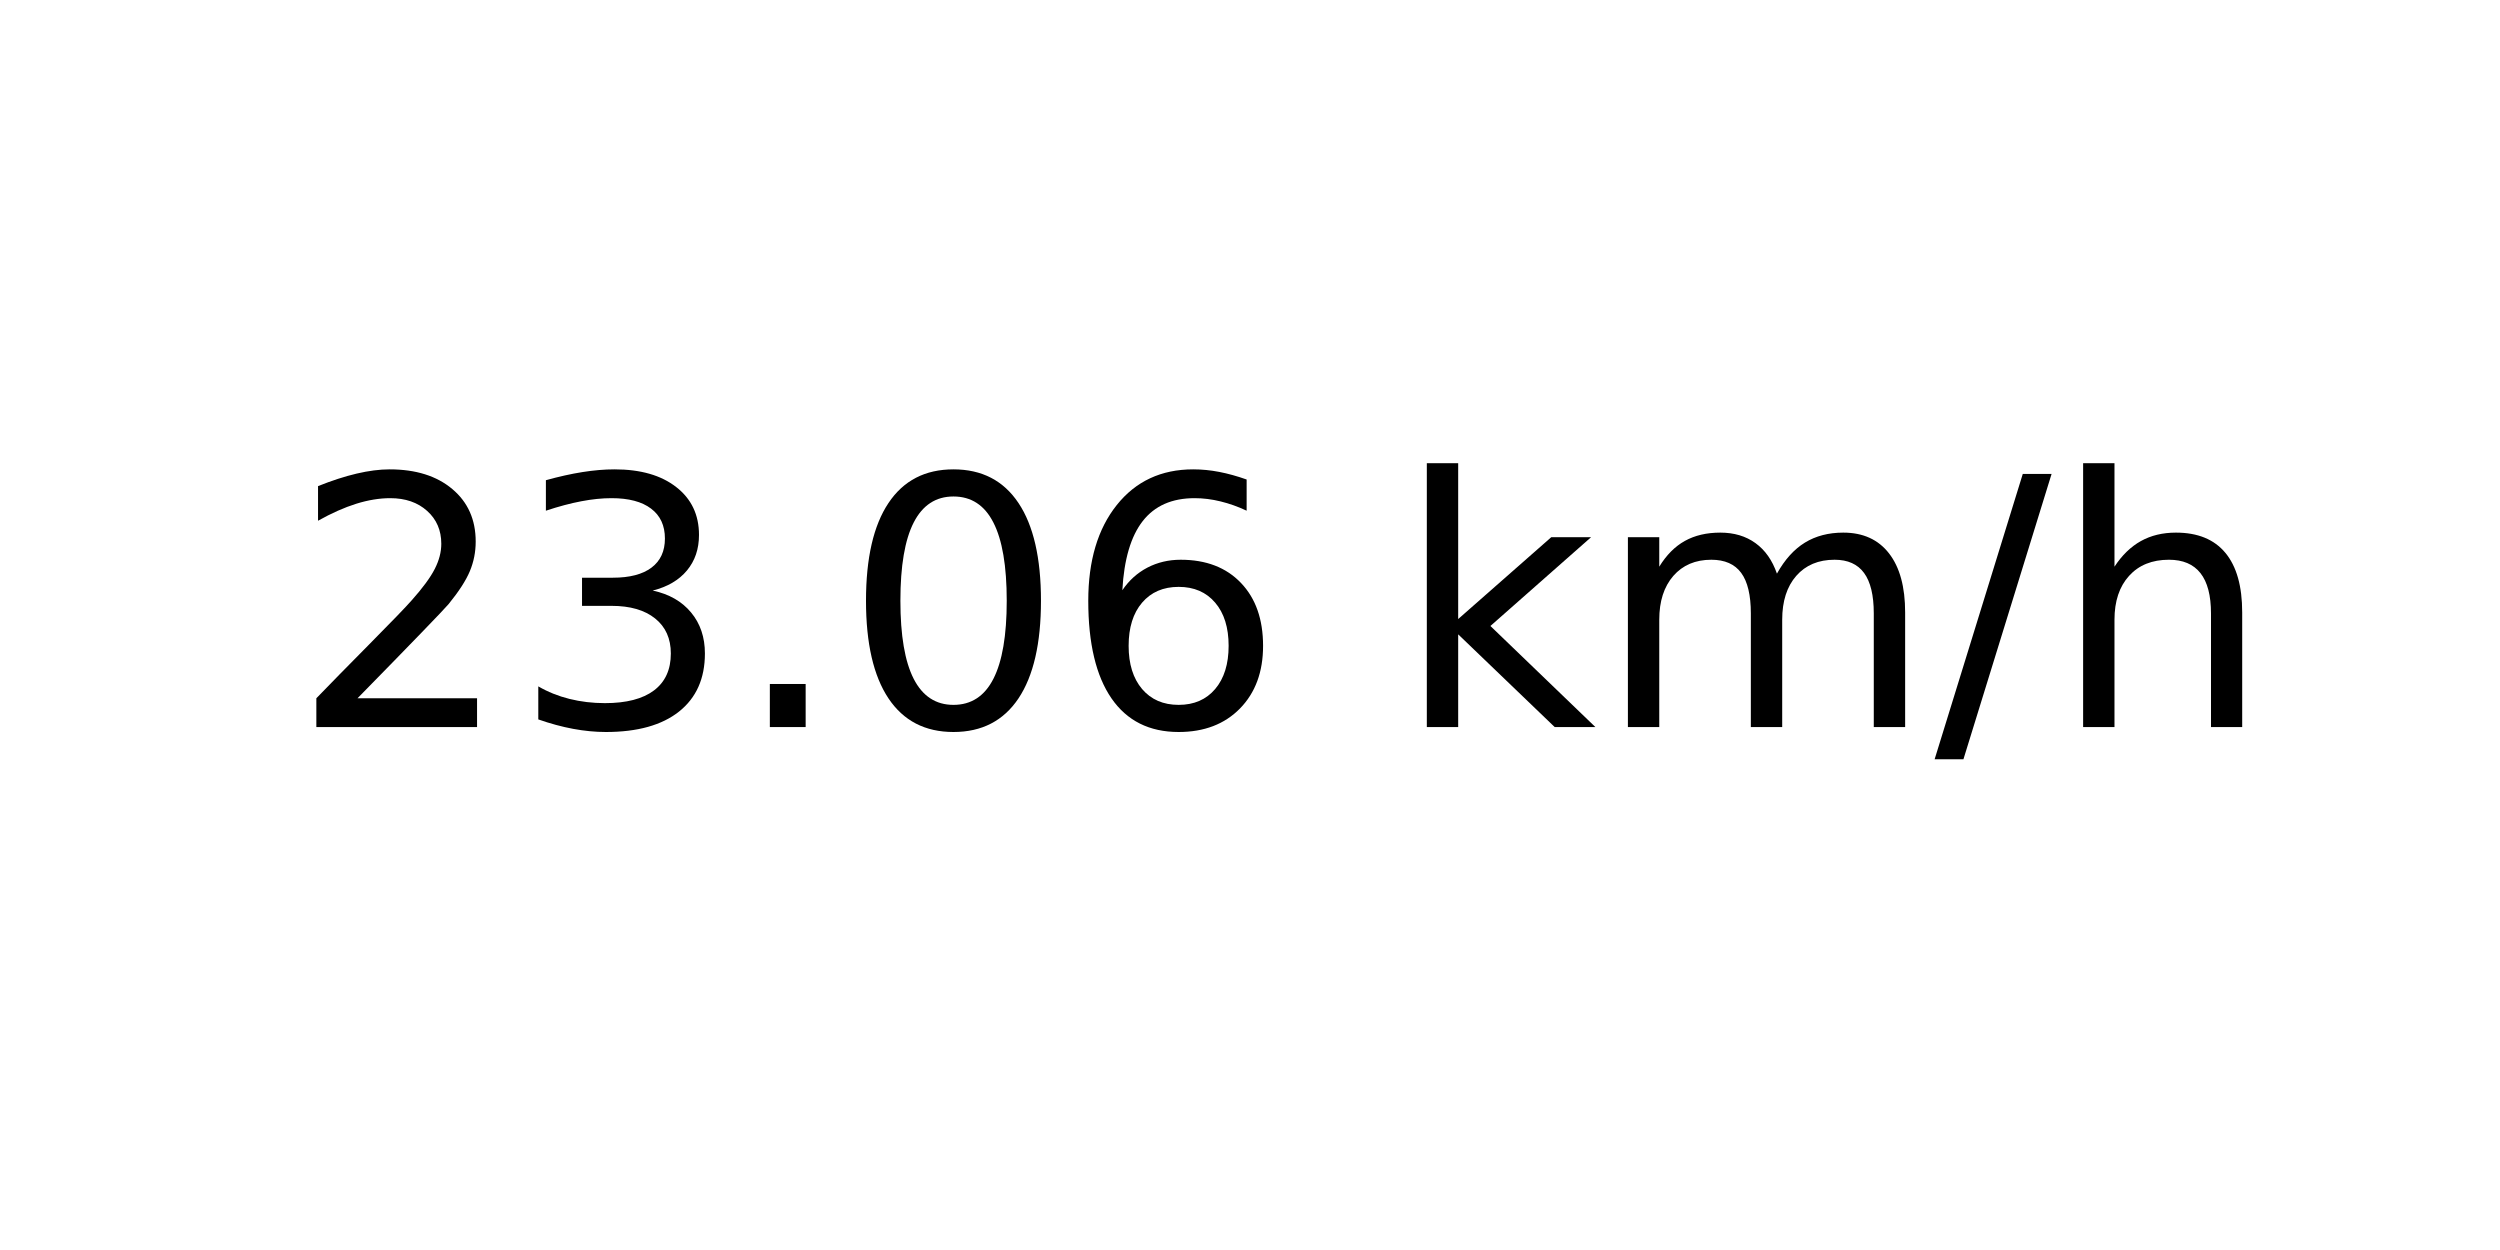
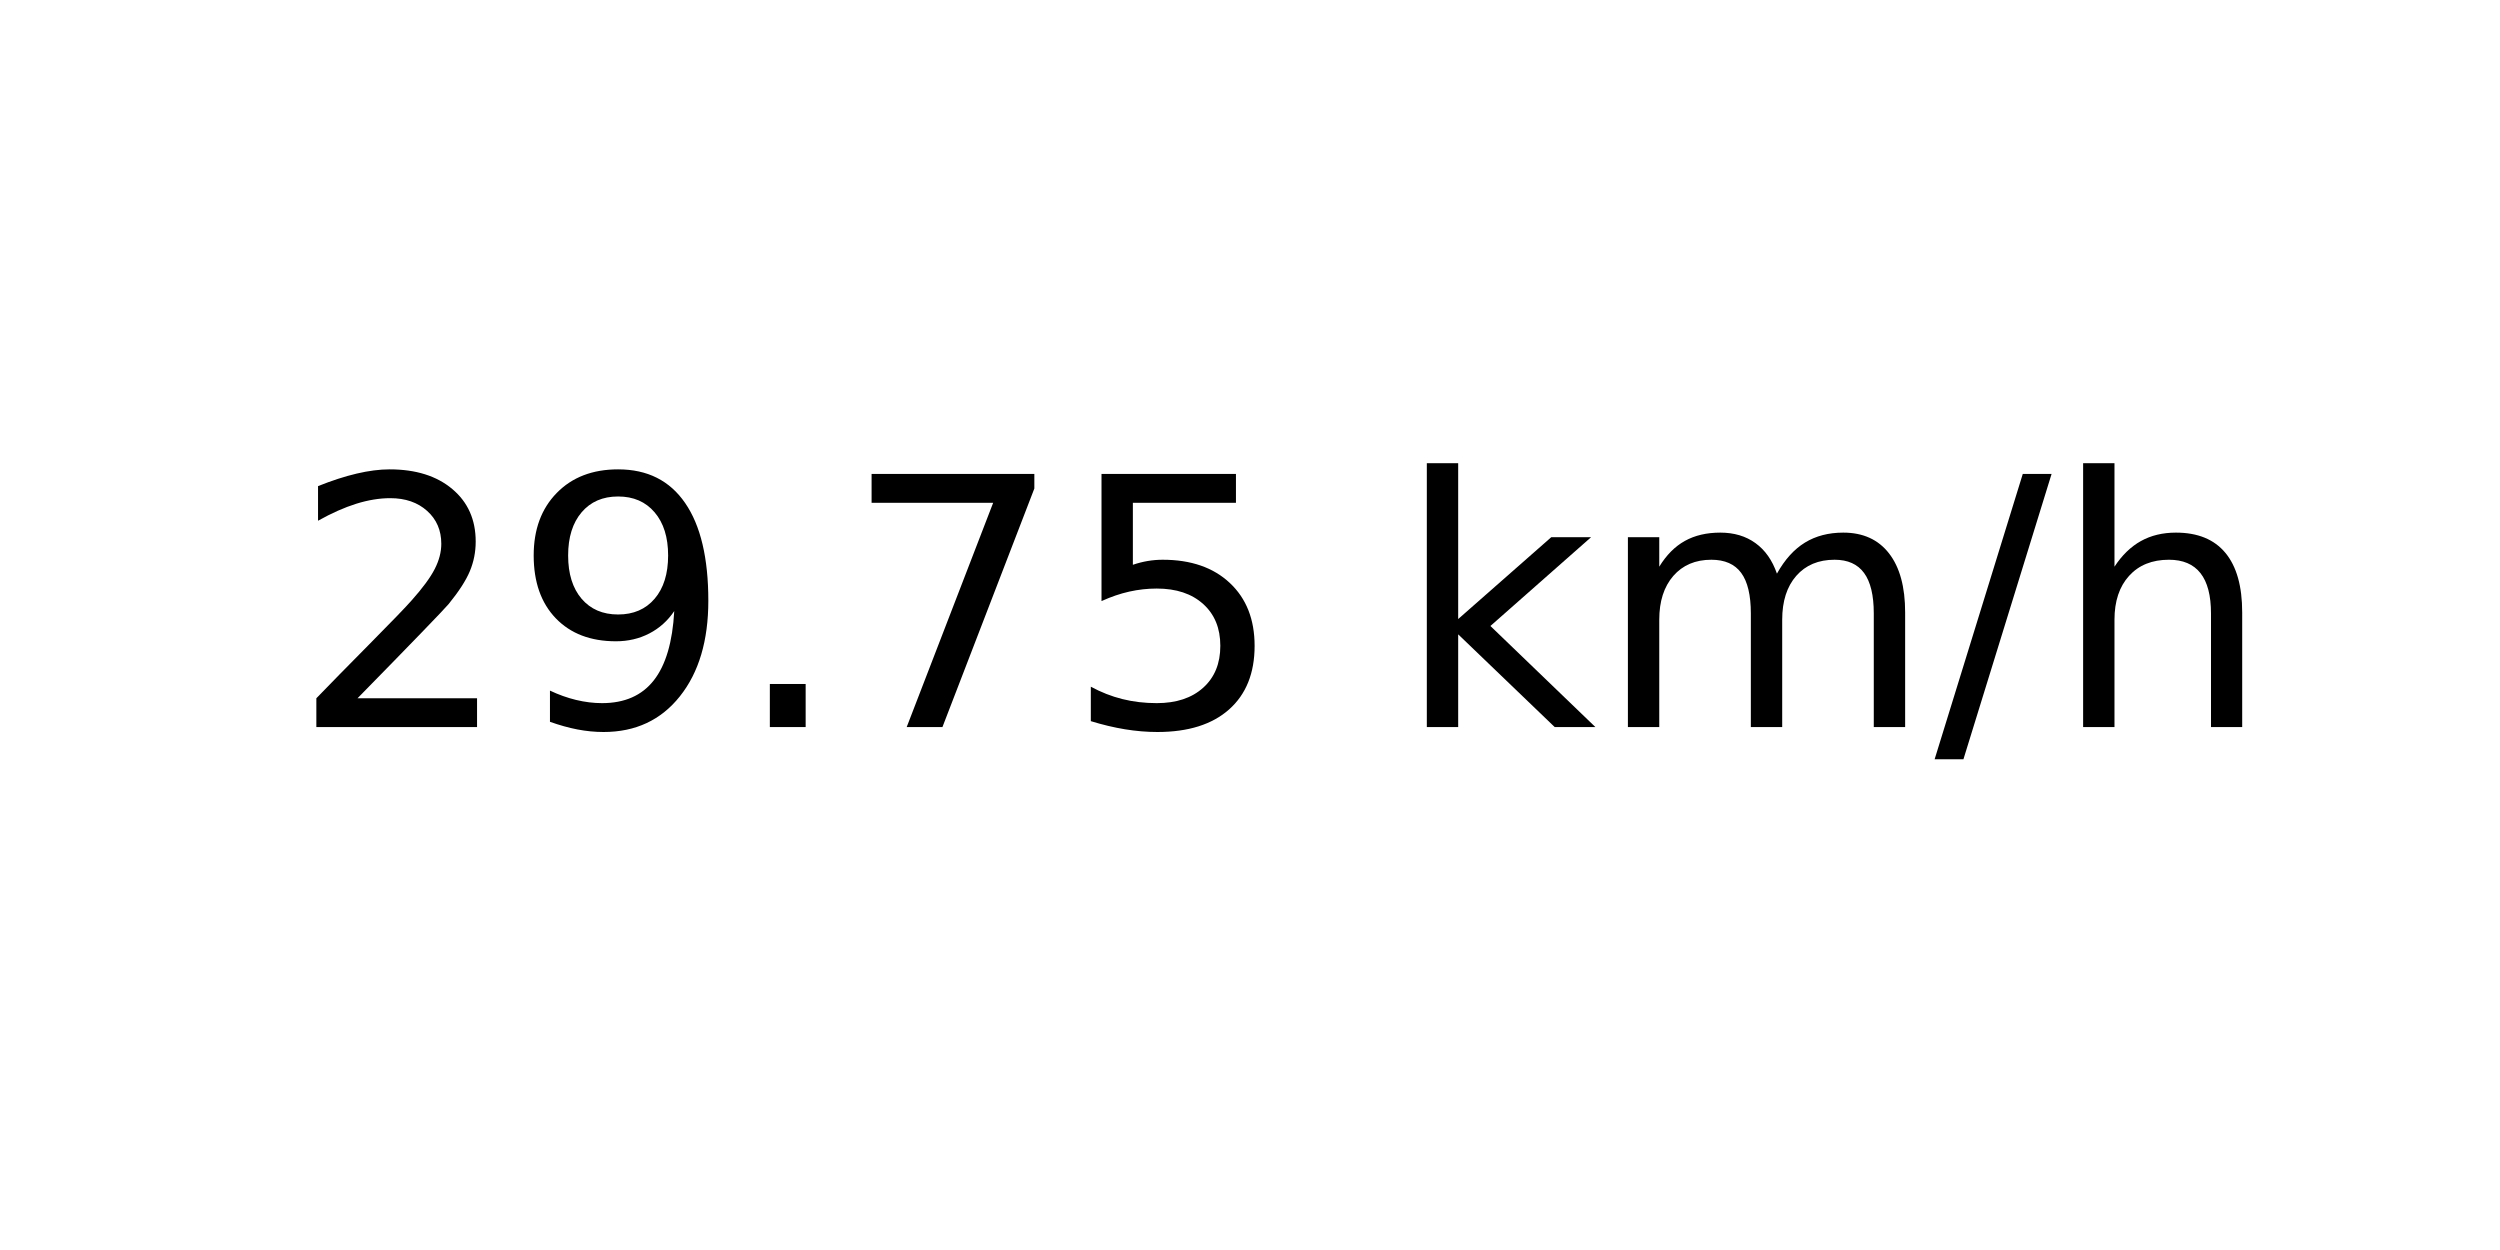
<svg xmlns="http://www.w3.org/2000/svg" xmlns:xlink="http://www.w3.org/1999/xlink" width="72pt" height="36pt" viewBox="0 0 72 36" version="1.1">
  <defs>
    <style type="text/css">*{stroke-linejoin: round; stroke-linecap: butt}</style>
  </defs>
  <g id="figure_1">
    <g id="axes_1">
      <g id="text_1">
        <g transform="translate(8.378125 20.93937) scale(0.1 -0.1)">
          <defs>
            <path id="DejaVuSans-32" d="M 1228 531  L 3431 531  L 3431 0  L 469 0  L 469 531  Q 828 903 1448 1529  Q 2069 2156 2228 2338  Q 2531 2678 2651 2914  Q 2772 3150 2772 3378  Q 2772 3750 2511 3984  Q 2250 4219 1831 4219  Q 1534 4219 1204 4116  Q 875 4013 500 3803  L 500 4441  Q 881 4594 1212 4672  Q 1544 4750 1819 4750  Q 2544 4750 2975 4387  Q 3406 4025 3406 3419  Q 3406 3131 3298 2873  Q 3191 2616 2906 2266  Q 2828 2175 2409 1742  Q 1991 1309 1228 531  z " transform="scale(0.015625)" />
-             <path id="DejaVuSans-33" d="M 2597 2516  Q 3050 2419 3304 2112  Q 3559 1806 3559 1356  Q 3559 666 3084 287  Q 2609 -91 1734 -91  Q 1441 -91 1130 -33  Q 819 25 488 141  L 488 750  Q 750 597 1062 519  Q 1375 441 1716 441  Q 2309 441 2620 675  Q 2931 909 2931 1356  Q 2931 1769 2642 2001  Q 2353 2234 1838 2234  L 1294 2234  L 1294 2753  L 1863 2753  Q 2328 2753 2575 2939  Q 2822 3125 2822 3475  Q 2822 3834 2567 4026  Q 2313 4219 1838 4219  Q 1578 4219 1281 4162  Q 984 4106 628 3988  L 628 4550  Q 988 4650 1302 4700  Q 1616 4750 1894 4750  Q 2613 4750 3031 4423  Q 3450 4097 3450 3541  Q 3450 3153 3228 2886  Q 3006 2619 2597 2516  z " transform="scale(0.015625)" />
+             <path id="DejaVuSans-39" d="M 703 97  L 703 672  Q 941 559 1184 500  Q 1428 441 1663 441  Q 2288 441 2617 861  Q 2947 1281 2994 2138  Q 2813 1869 2534 1725  Q 2256 1581 1919 1581  Q 1219 1581 811 2004  Q 403 2428 403 3163  Q 403 3881 828 4315  Q 1253 4750 1959 4750  Q 2769 4750 3195 4129  Q 3622 3509 3622 2328  Q 3622 1225 3098 567  Q 2575 -91 1691 -91  Q 1453 -91 1209 -44  Q 966 3 703 97  z M 1959 2075  Q 2384 2075 2632 2365  Q 2881 2656 2881 3163  Q 2881 3666 2632 3958  Q 2384 4250 1959 4250  Q 1534 4250 1286 3958  Q 1038 3666 1038 3163  Q 1038 2656 1286 2365  Q 1534 2075 1959 2075  z " transform="scale(0.015625)" />
            <path id="DejaVuSans-2e" d="M 684 794  L 1344 794  L 1344 0  L 684 0  L 684 794  z " transform="scale(0.015625)" />
-             <path id="DejaVuSans-30" d="M 2034 4250  Q 1547 4250 1301 3770  Q 1056 3291 1056 2328  Q 1056 1369 1301 889  Q 1547 409 2034 409  Q 2525 409 2770 889  Q 3016 1369 3016 2328  Q 3016 3291 2770 3770  Q 2525 4250 2034 4250  z M 2034 4750  Q 2819 4750 3233 4129  Q 3647 3509 3647 2328  Q 3647 1150 3233 529  Q 2819 -91 2034 -91  Q 1250 -91 836 529  Q 422 1150 422 2328  Q 422 3509 836 4129  Q 1250 4750 2034 4750  z " transform="scale(0.015625)" />
-             <path id="DejaVuSans-36" d="M 2113 2584  Q 1688 2584 1439 2293  Q 1191 2003 1191 1497  Q 1191 994 1439 701  Q 1688 409 2113 409  Q 2538 409 2786 701  Q 3034 994 3034 1497  Q 3034 2003 2786 2293  Q 2538 2584 2113 2584  z M 3366 4563  L 3366 3988  Q 3128 4100 2886 4159  Q 2644 4219 2406 4219  Q 1781 4219 1451 3797  Q 1122 3375 1075 2522  Q 1259 2794 1537 2939  Q 1816 3084 2150 3084  Q 2853 3084 3261 2657  Q 3669 2231 3669 1497  Q 3669 778 3244 343  Q 2819 -91 2113 -91  Q 1303 -91 875 529  Q 447 1150 447 2328  Q 447 3434 972 4092  Q 1497 4750 2381 4750  Q 2619 4750 2861 4703  Q 3103 4656 3366 4563  z " transform="scale(0.015625)" />
+             <path id="DejaVuSans-37" d="M 525 4666  L 3525 4666  L 3525 4397  L 1831 0  L 1172 0  L 2766 4134  L 525 4134  L 525 4666  z " transform="scale(0.015625)" />
+             <path id="DejaVuSans-35" d="M 691 4666  L 3169 4666  L 3169 4134  L 1269 4134  L 1269 2991  Q 1406 3038 1543 3061  Q 1681 3084 1819 3084  Q 2600 3084 3056 2656  Q 3513 2228 3513 1497  Q 3513 744 3044 326  Q 2575 -91 1722 -91  Q 1428 -91 1123 -41  Q 819 9 494 109  L 494 744  Q 775 591 1075 516  Q 1375 441 1709 441  Q 2250 441 2565 725  Q 2881 1009 2881 1497  Q 2881 1984 2565 2268  Q 2250 2553 1709 2553  Q 1456 2553 1204 2497  Q 953 2441 691 2322  L 691 4666  z " transform="scale(0.015625)" />
            <path id="DejaVuSans-20" transform="scale(0.015625)" />
            <path id="DejaVuSans-6b" d="M 581 4863  L 1159 4863  L 1159 1991  L 2875 3500  L 3609 3500  L 1753 1863  L 3688 0  L 2938 0  L 1159 1709  L 1159 0  L 581 0  L 581 4863  z " transform="scale(0.015625)" />
            <path id="DejaVuSans-6d" d="M 3328 2828  Q 3544 3216 3844 3400  Q 4144 3584 4550 3584  Q 5097 3584 5394 3201  Q 5691 2819 5691 2113  L 5691 0  L 5113 0  L 5113 2094  Q 5113 2597 4934 2840  Q 4756 3084 4391 3084  Q 3944 3084 3684 2787  Q 3425 2491 3425 1978  L 3425 0  L 2847 0  L 2847 2094  Q 2847 2600 2669 2842  Q 2491 3084 2119 3084  Q 1678 3084 1418 2786  Q 1159 2488 1159 1978  L 1159 0  L 581 0  L 581 3500  L 1159 3500  L 1159 2956  Q 1356 3278 1631 3431  Q 1906 3584 2284 3584  Q 2666 3584 2933 3390  Q 3200 3197 3328 2828  z " transform="scale(0.015625)" />
            <path id="DejaVuSans-2f" d="M 1625 4666  L 2156 4666  L 531 -594  L 0 -594  L 1625 4666  z " transform="scale(0.015625)" />
            <path id="DejaVuSans-68" d="M 3513 2113  L 3513 0  L 2938 0  L 2938 2094  Q 2938 2591 2744 2837  Q 2550 3084 2163 3084  Q 1697 3084 1428 2787  Q 1159 2491 1159 1978  L 1159 0  L 581 0  L 581 4863  L 1159 4863  L 1159 2956  Q 1366 3272 1645 3428  Q 1925 3584 2291 3584  Q 2894 3584 3203 3211  Q 3513 2838 3513 2113  z " transform="scale(0.015625)" />
          </defs>
          <use xlink:href="#DejaVuSans-32" />
-           <use xlink:href="#DejaVuSans-33" x="63.623" />
+           <use xlink:href="#DejaVuSans-39" x="63.623" />
          <use xlink:href="#DejaVuSans-2e" x="127.246" />
-           <use xlink:href="#DejaVuSans-30" x="159.033" />
-           <use xlink:href="#DejaVuSans-36" x="222.656" />
+           <use xlink:href="#DejaVuSans-37" x="159.033" />
+           <use xlink:href="#DejaVuSans-35" x="222.656" />
          <use xlink:href="#DejaVuSans-20" x="286.279" />
          <use xlink:href="#DejaVuSans-6b" x="318.066" />
          <use xlink:href="#DejaVuSans-6d" x="375.977" />
          <use xlink:href="#DejaVuSans-2f" x="473.389" />
          <use xlink:href="#DejaVuSans-68" x="507.08" />
        </g>
      </g>
    </g>
  </g>
</svg>
